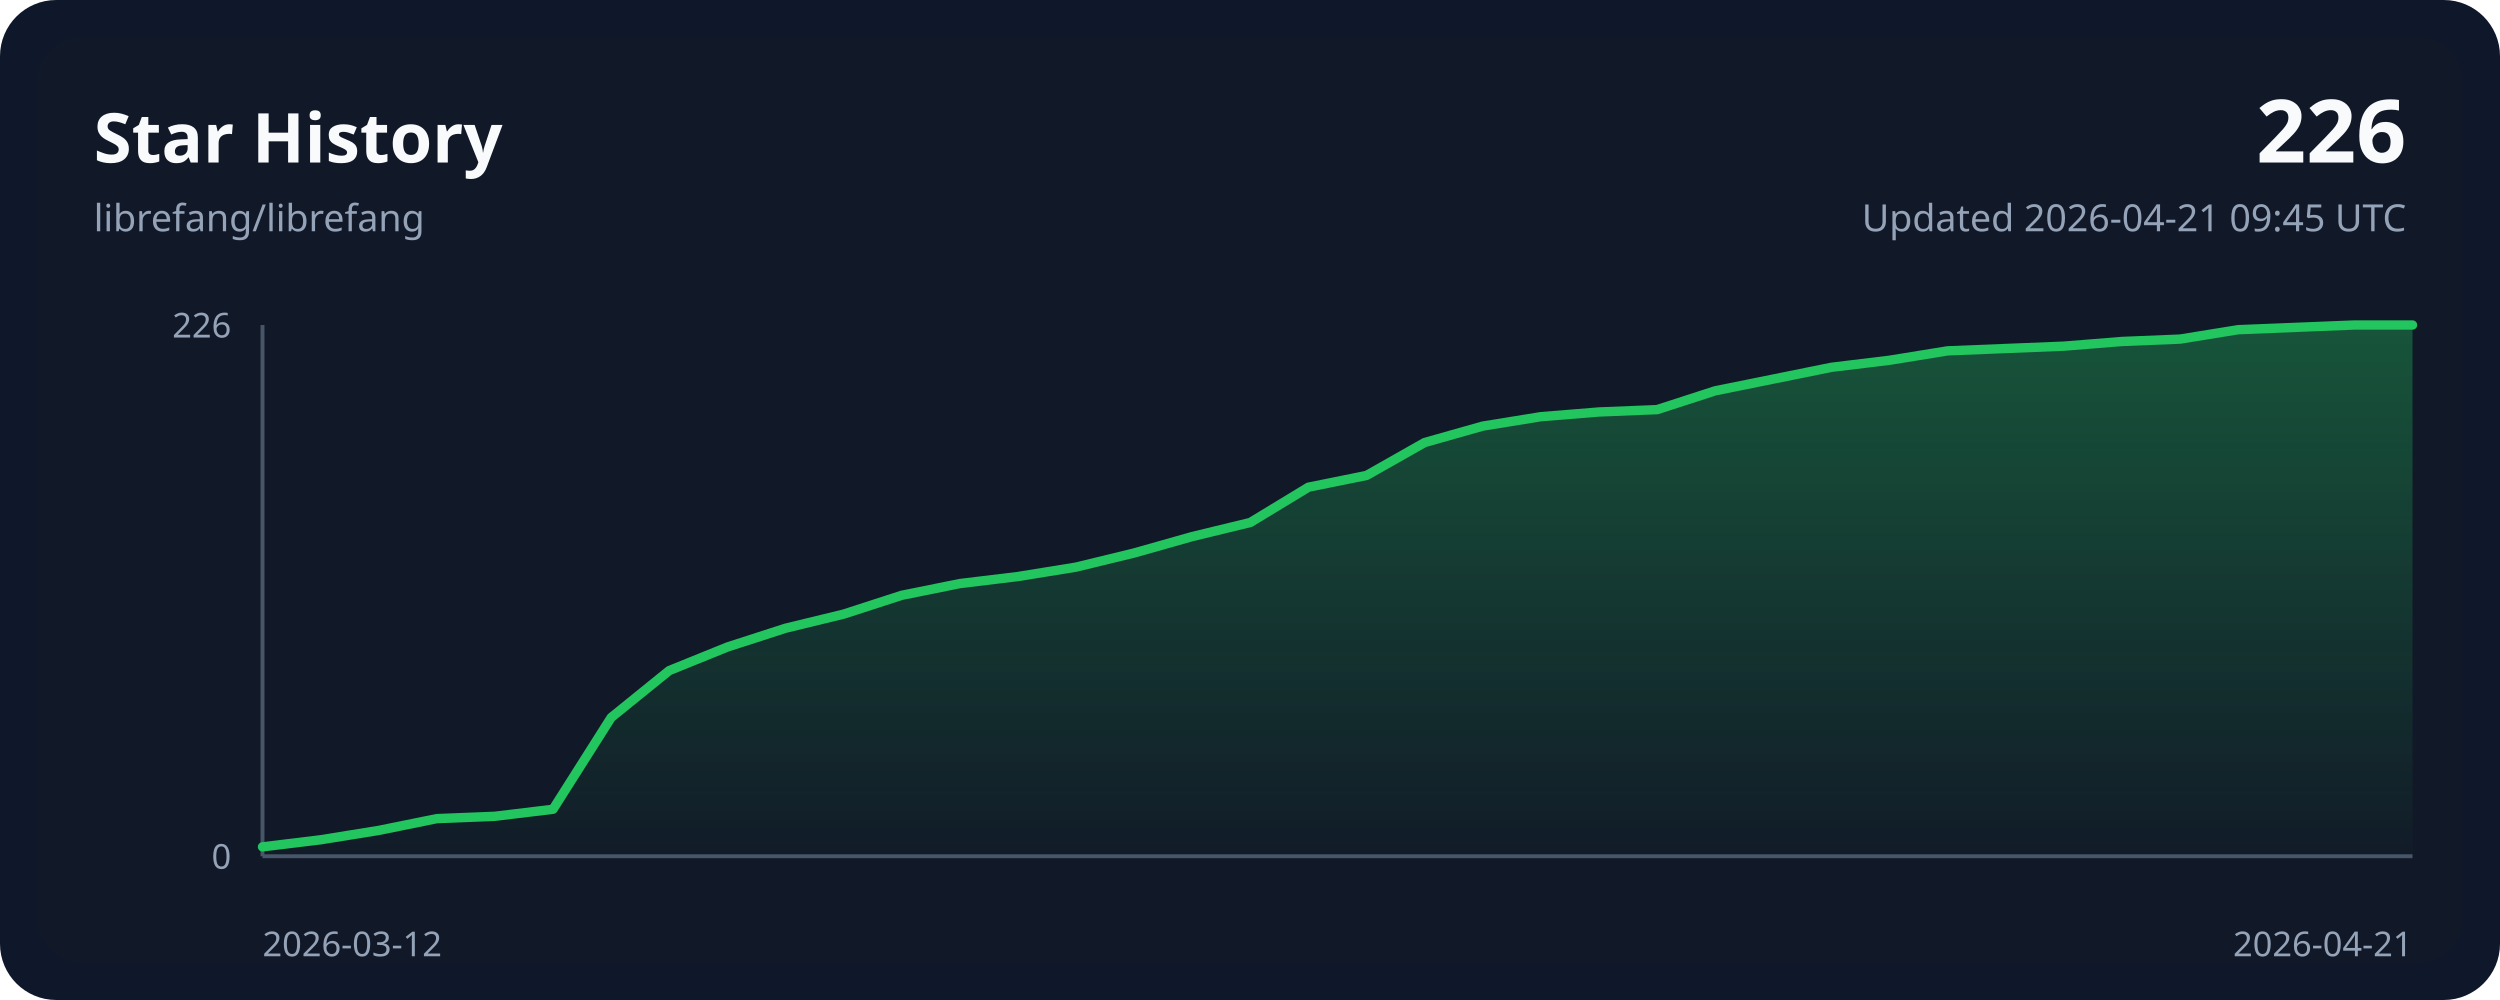
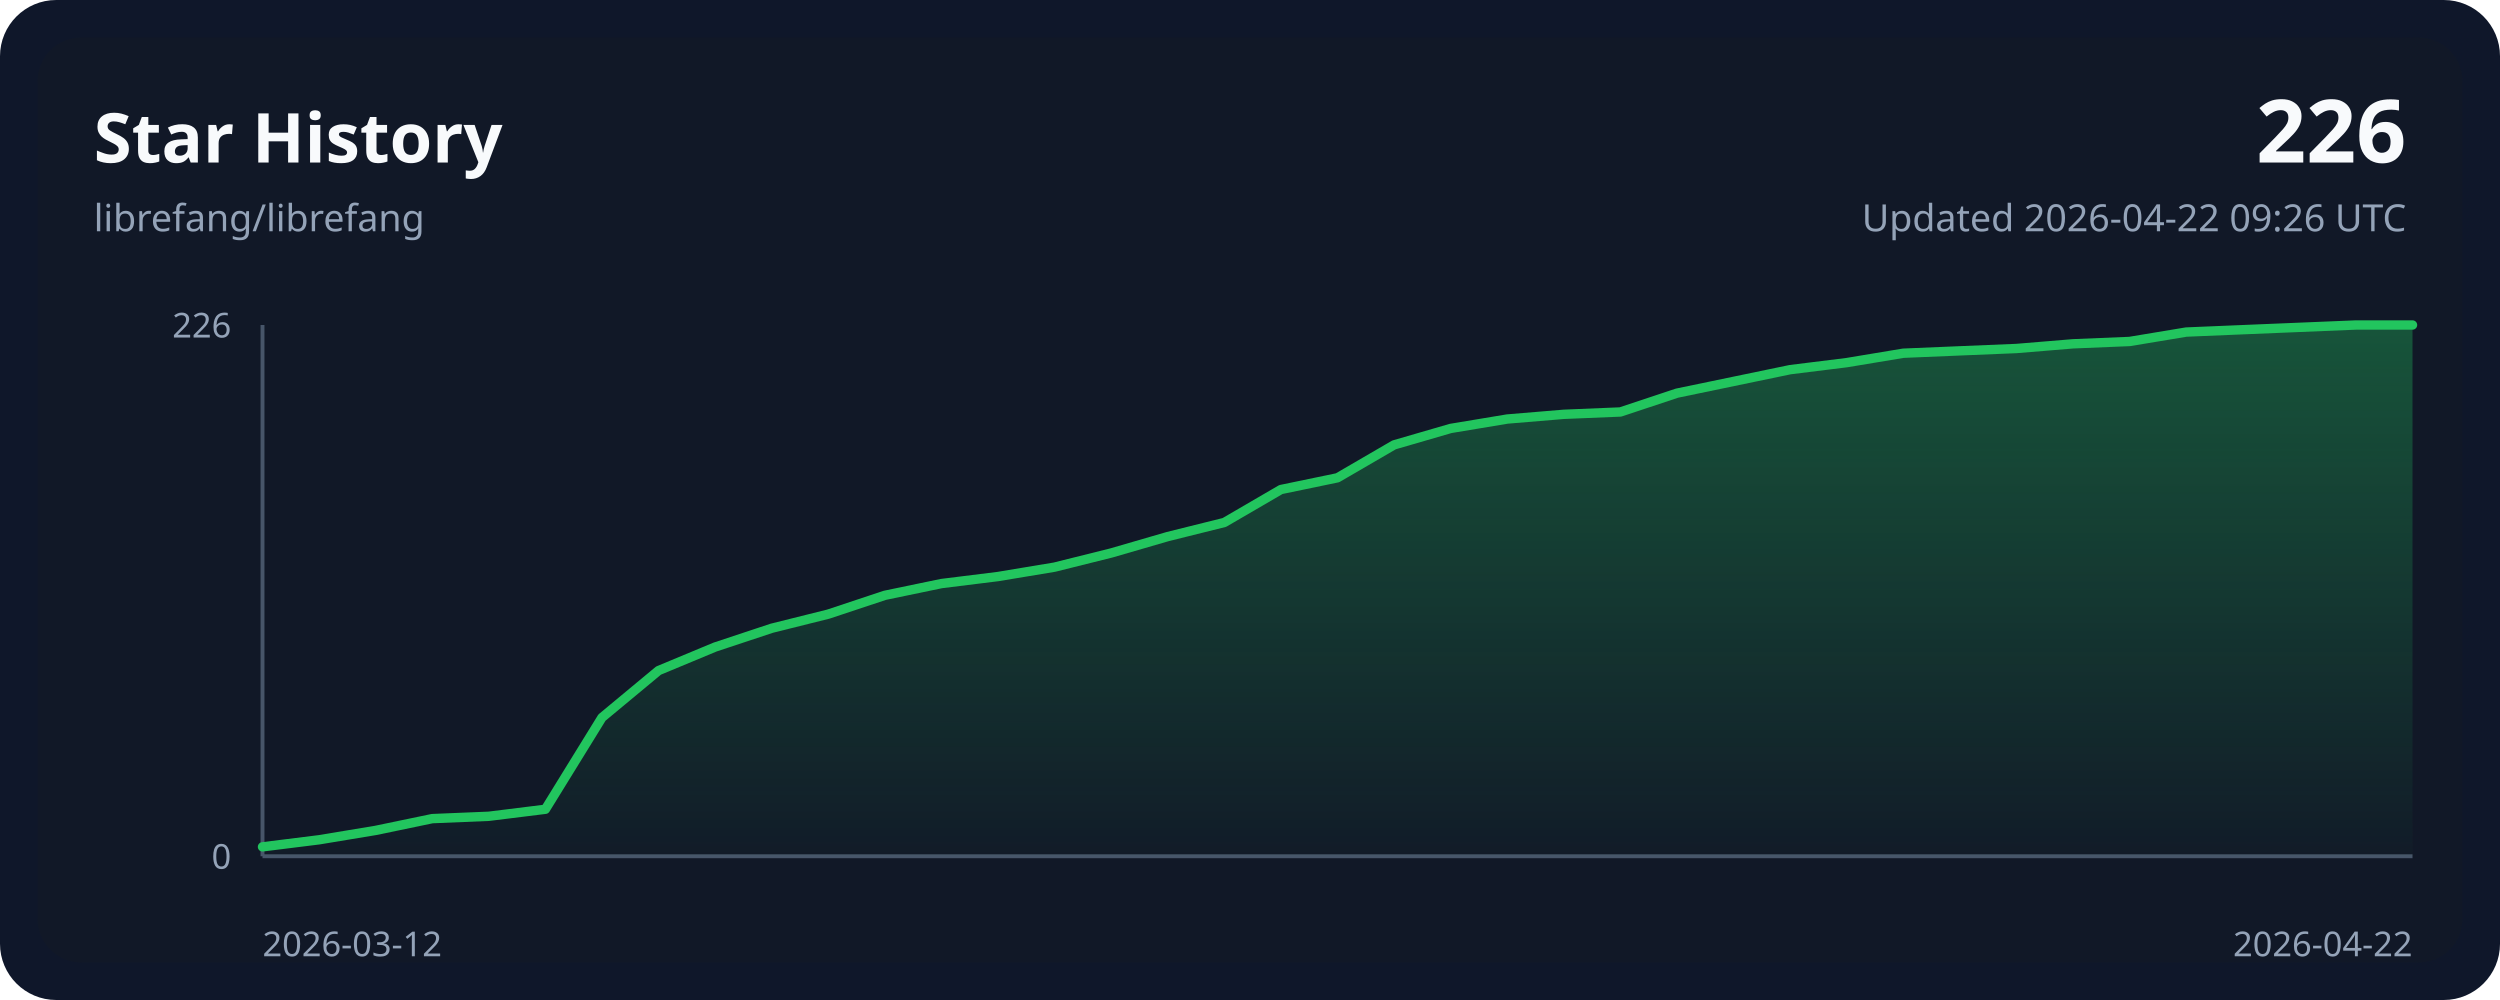
<svg xmlns="http://www.w3.org/2000/svg" width="800" height="320" viewBox="0 0 800 320" role="img">
  <style>
    .bg { fill: #0f172a; }
    .panel { fill: #111827; }
    .grid { stroke: #243244; stroke-width: 1; }
    .axis { stroke: #475569; stroke-width: 1.25; }
    .line { fill: none; stroke: #22c55e; stroke-width: 3; stroke-linecap: round; stroke-linejoin: round; }
    .area { fill: url(#areaGradient); }
    .title { font: 700 22px ui-sans-serif, system-ui, sans-serif; fill: #f8fafc; }
    .subtitle { font: 400 12px ui-sans-serif, system-ui, sans-serif; fill: #94a3b8; }
    .axis-label { font: 400 11px ui-sans-serif, system-ui, sans-serif; fill: #94a3b8; }
    .value { font: 700 28px ui-sans-serif, system-ui, sans-serif; fill: #f8fafc; }
  </style>
  <defs>
    <linearGradient id="areaGradient" x1="0" x2="0" y1="0" y2="1">
      <stop offset="0%" stop-color="#22c55e" stop-opacity="0.35" />
      <stop offset="100%" stop-color="#22c55e" stop-opacity="0.02" />
    </linearGradient>
  </defs>
  <rect width="800" height="320" rx="18" class="bg" />
  <rect x="12" y="12" width="776" height="296" rx="14" class="panel" />
  <text x="30" y="52" class="title">Star History</text>
  <text x="30" y="74" class="subtitle">librefang/librefang</text>
  <text x="770" y="52" class="value" text-anchor="end">226</text>
-   <text x="770" y="74" class="subtitle" text-anchor="end">Updated 2026-04-21 09:45 UTC</text>
+   <text x="770" y="74" class="subtitle" text-anchor="end">Updated 2026-04-22 09:26 UTC</text>
  <line x1="84" y1="274.00" x2="772.00" y2="274.00" class="axis" />
  <line x1="84" y1="104.00" x2="84" y2="274.00" class="axis" />
-   <path d="M 84.00,274.00 L 84.00,270.99 L 102.59,268.73 L 121.19,265.73 L 139.78,261.96 L 158.38,261.21 L 176.97,258.96 L 195.57,229.62 L 214.16,214.58 L 232.76,207.05 L 251.35,201.04 L 269.95,196.52 L 288.54,190.50 L 307.14,186.74 L 325.73,184.49 L 344.32,181.48 L 362.92,176.96 L 381.51,171.70 L 400.11,167.19 L 418.70,155.90 L 437.30,152.14 L 455.89,141.61 L 474.49,136.35 L 493.08,133.34 L 511.68,131.83 L 530.27,131.08 L 548.86,125.06 L 567.46,121.30 L 586.05,117.54 L 604.65,115.28 L 623.24,112.27 L 641.84,111.52 L 660.43,110.77 L 679.03,109.27 L 697.62,108.51 L 716.22,105.50 L 734.81,104.75 L 753.41,104.00 L 772.00,104.00 L 772.00,274.00 Z" class="area" />
-   <polyline points="84.00,270.99 102.59,268.73 121.19,265.73 139.78,261.96 158.38,261.21 176.97,258.96 195.57,229.62 214.16,214.58 232.76,207.05 251.35,201.04 269.95,196.52 288.54,190.50 307.14,186.74 325.73,184.49 344.32,181.48 362.92,176.96 381.51,171.70 400.11,167.19 418.70,155.90 437.30,152.14 455.89,141.61 474.49,136.35 493.08,133.34 511.68,131.83 530.27,131.08 548.86,125.06 567.46,121.30 586.05,117.54 604.65,115.28 623.24,112.27 641.84,111.52 660.43,110.77 679.03,109.27 697.62,108.51 716.22,105.50 734.81,104.75 753.41,104.00 772.00,104.00" class="line" />
+   <path d="M 84.00,274.00 L 84.00,270.99 L 102.11,268.73 L 120.21,265.73 L 138.32,261.96 L 156.42,261.21 L 174.53,258.96 L 192.63,229.62 L 210.74,214.58 L 228.84,207.05 L 246.95,201.04 L 265.05,196.52 L 283.16,190.50 L 301.26,186.74 L 319.37,184.49 L 337.47,181.48 L 355.58,176.96 L 373.68,171.70 L 391.79,167.19 L 409.89,156.65 L 428.00,152.89 L 446.11,142.36 L 464.21,137.10 L 482.32,134.09 L 500.42,132.58 L 518.53,131.83 L 536.63,125.81 L 554.74,122.05 L 572.84,118.29 L 590.95,116.04 L 609.05,113.03 L 627.16,112.27 L 645.26,111.52 L 663.37,110.02 L 681.47,109.27 L 699.58,106.26 L 717.68,105.50 L 735.79,104.75 L 753.89,104.00 L 772.00,104.00 L 772.00,274.00 Z" class="area" />
+   <polyline points="84.00,270.99 102.11,268.73 120.21,265.73 138.32,261.96 156.42,261.21 174.53,258.96 192.63,229.62 210.74,214.58 228.84,207.05 246.95,201.04 265.05,196.52 283.16,190.50 301.26,186.74 319.37,184.49 337.47,181.48 355.58,176.96 373.68,171.70 391.79,167.19 409.89,156.65 428.00,152.89 446.11,142.36 464.21,137.10 482.32,134.09 500.42,132.58 518.53,131.83 536.63,125.81 554.74,122.05 572.84,118.29 590.95,116.04 609.05,113.03 627.16,112.27 645.26,111.52 663.37,110.02 681.47,109.27 699.58,106.26 717.68,105.50 735.79,104.75 753.89,104.00 772.00,104.00" class="line" />
  <text x="84" y="306" class="axis-label" text-anchor="start">2026-03-12</text>
-   <text x="772.00" y="306" class="axis-label" text-anchor="end">2026-04-21</text>
+   <text x="772.00" y="306" class="axis-label" text-anchor="end">2026-04-22</text>
  <text x="74" y="108.00" class="axis-label" text-anchor="end">226</text>
  <text x="74" y="278.00" class="axis-label" text-anchor="end">0</text>
</svg>
